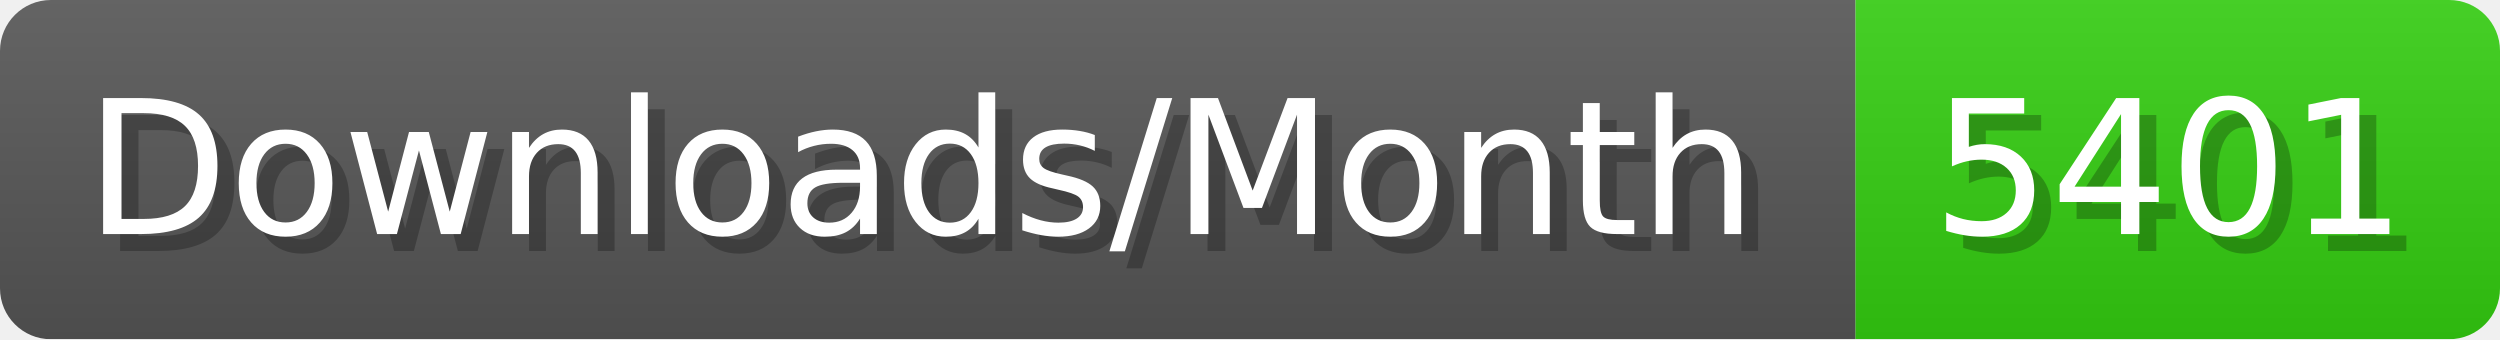
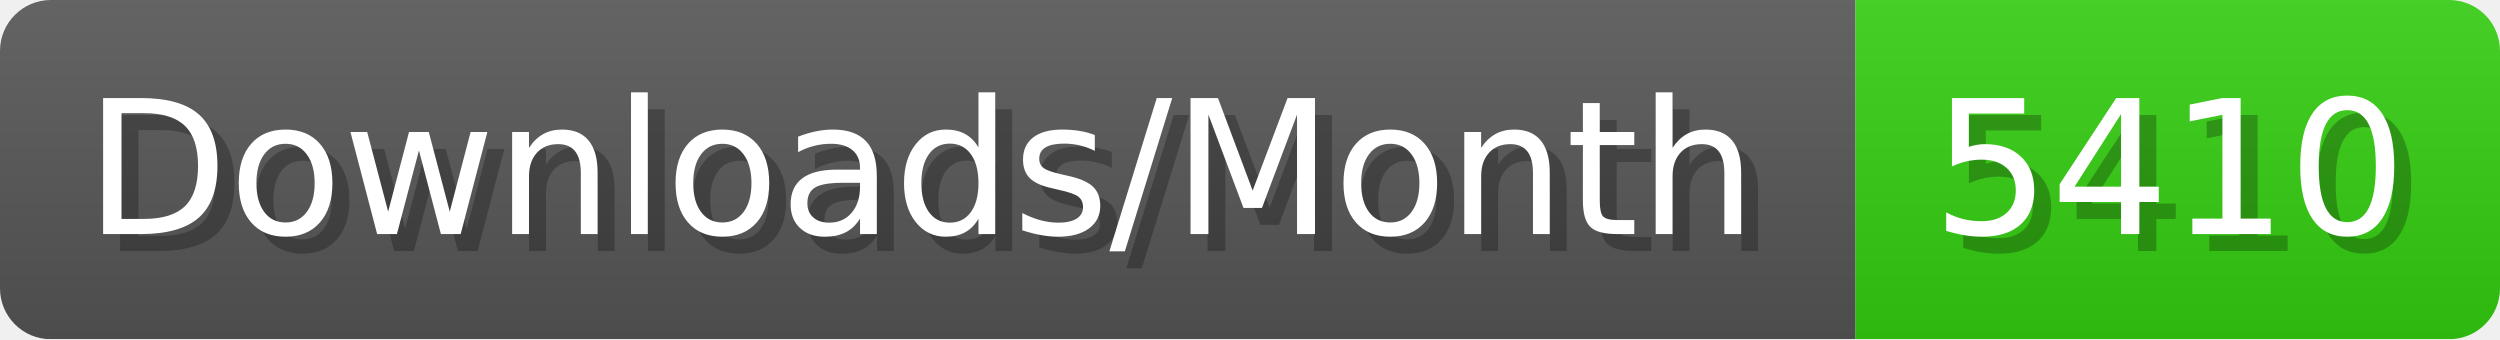
- <svg xmlns="http://www.w3.org/2000/svg" width="147.4" height="20" viewBox="0 0 1474 200" role="img" aria-label="Downloads/Month: 5401">
+ <svg xmlns="http://www.w3.org/2000/svg" width="147.4" height="20" viewBox="0 0 1474 200" role="img" aria-label="Downloads/Month: 5410">
  <linearGradient id="YlXUI" x2="0" y2="100%">
    <stop offset="0" stop-opacity=".1" stop-color="#EEE" />
    <stop offset="1" stop-opacity=".1" />
  </linearGradient>
  <mask id="JHhop">
    <rect width="1474" height="200" rx="30" fill="#FFF" />
  </mask>
  <g mask="url(#JHhop)">
    <rect width="1094" height="200" fill="#555" />
    <rect width="380" height="200" fill="#3C1" x="1094" />
    <rect width="1474" height="200" fill="url(#YlXUI)" />
  </g>
  <g aria-hidden="true" fill="#fff" text-anchor="start" font-family="Verdana,DejaVu Sans,sans-serif" font-size="110">
    <text x="60" y="148" textLength="994" fill="#000" opacity="0.25">Downloads/Month</text>
    <text x="50" y="138" textLength="994">Downloads/Month</text>
-     <text x="1149" y="148" textLength="280" fill="#000" opacity="0.25">5401</text>
-     <text x="1139" y="138" textLength="280">5401</text>
+     <text x="1149" y="148" textLength="280" fill="#000" opacity="0.25">5410</text>
+     <text x="1139" y="138" textLength="280">5410</text>
  </g>
</svg>
